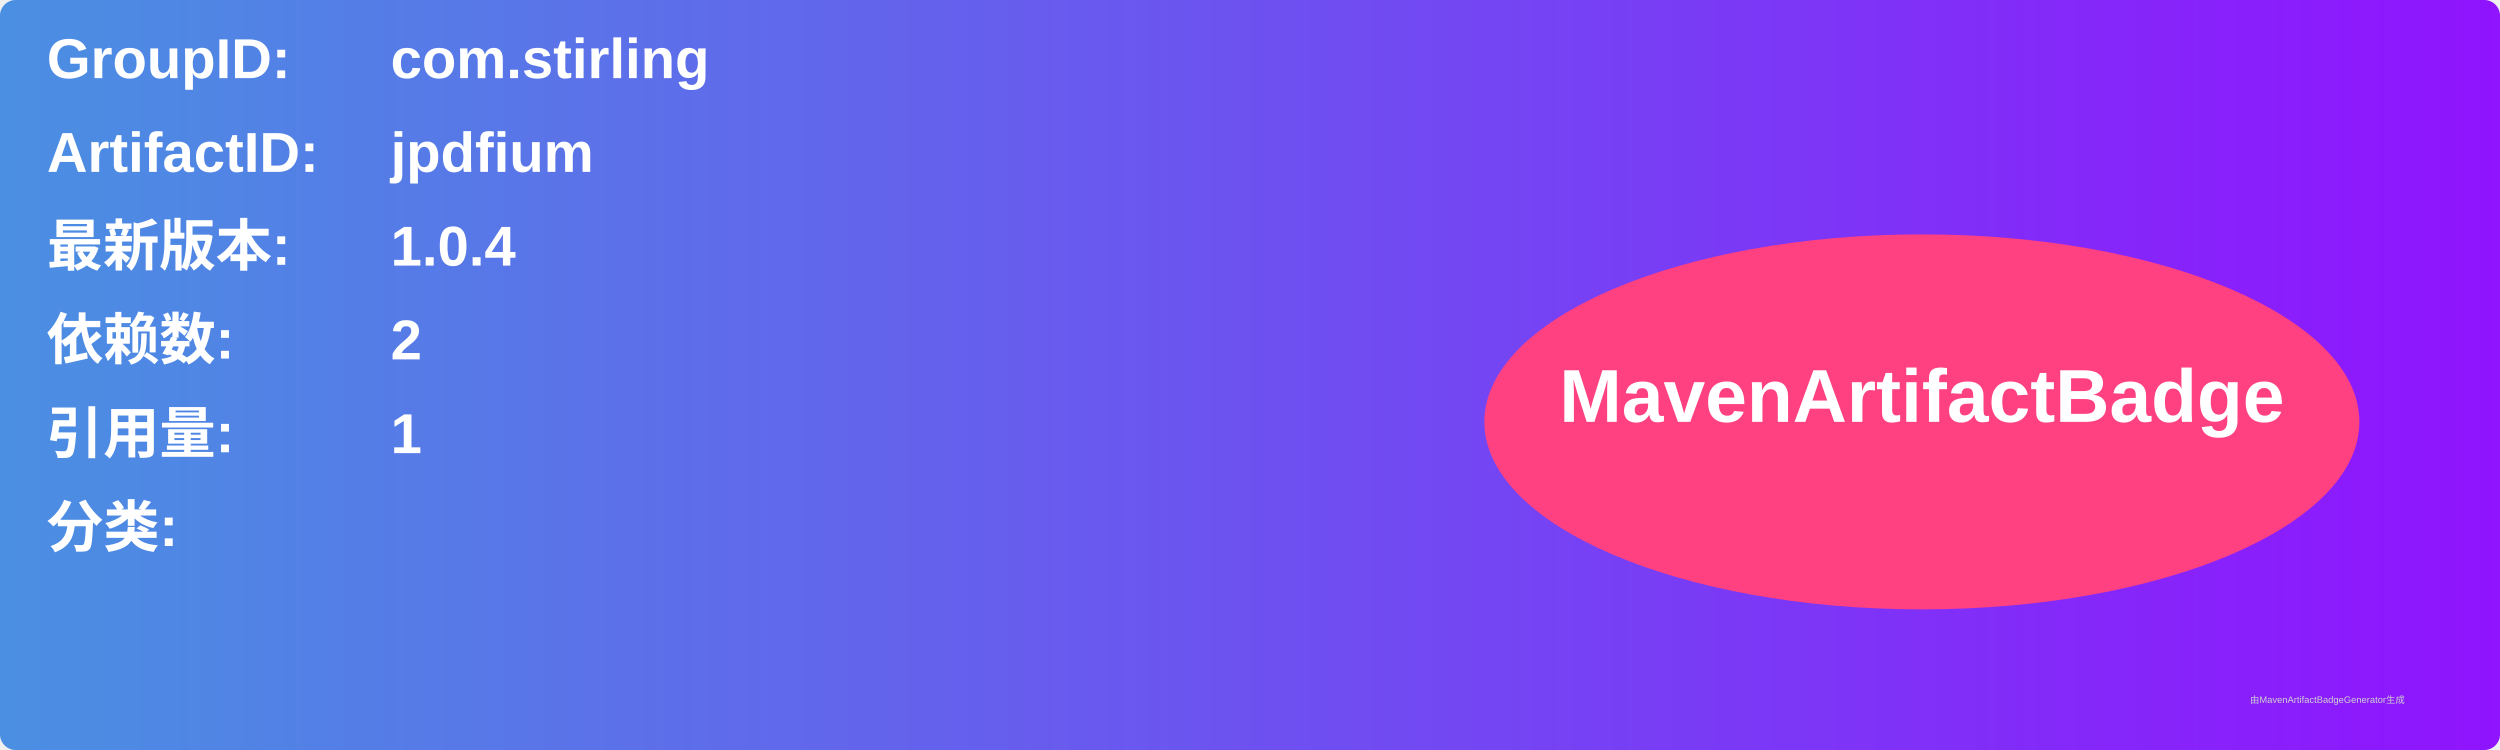
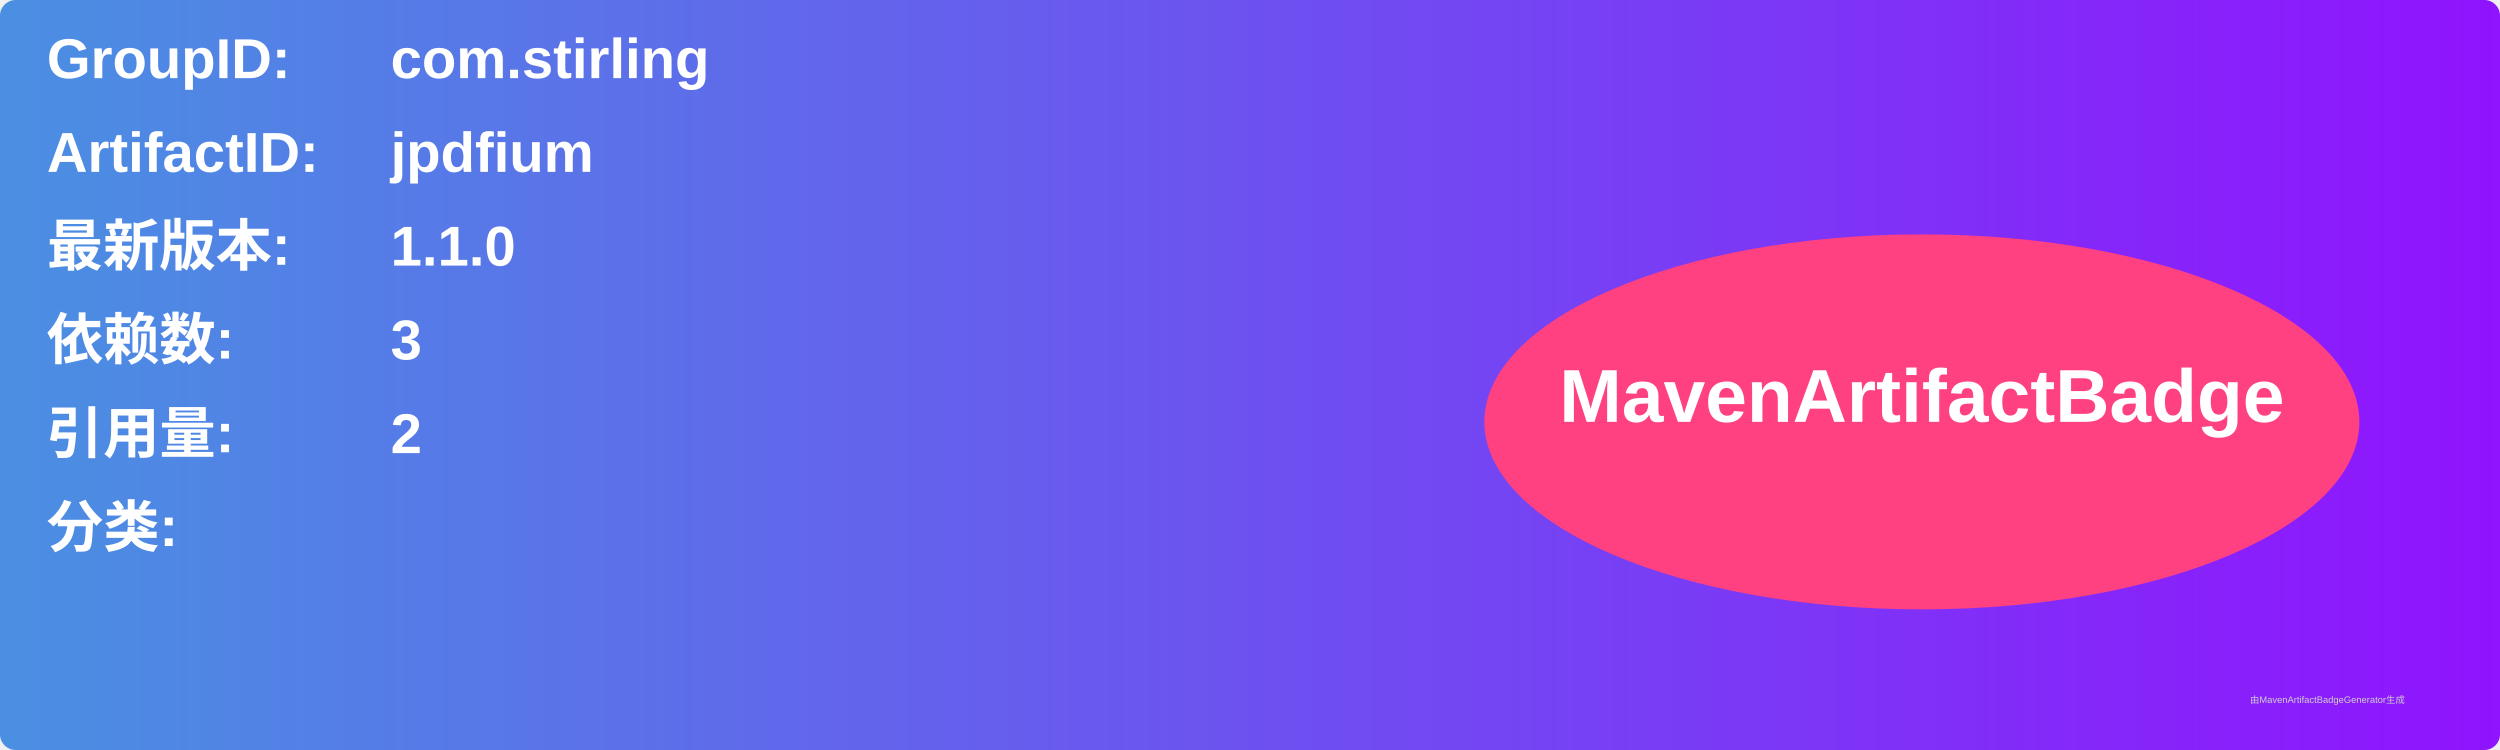
<svg xmlns="http://www.w3.org/2000/svg" width="800" height="240" viewBox="0 0 800 240">
  <linearGradient id="grad" x1="0%" y1="0%" x2="100%" y2="0%">
    <stop offset="0%" stop-color="#4a90e2" />
    <stop offset="100%" stop-color="#9013fe" />
  </linearGradient>
  <rect width="100%" height="100%" rx="5" ry="5" fill="url(#grad)" />
  <g transform="translate(15, 15)">
    <text x="0" y="10" font-family="Arial" font-size="18" fill="white" font-weight="bold" width="260">GroupID:</text>
    <text x="110" y="10" font-family="Arial" font-size="18" fill="white" font-weight="bold" width="460">com.stirling</text>
    <text x="0" y="40" font-family="Arial" font-size="18" fill="white" font-weight="bold" width="260">ArtifactID:</text>
    <text x="110" y="40" font-family="Arial" font-size="18" fill="white" font-weight="bold" width="460">jpdfium</text>
    <text x="0" y="70" font-family="Arial" font-size="18" fill="white" font-weight="bold">最新版本:</text>
    <text x="110" y="70" font-family="Arial" font-size="18" fill="white" font-weight="bold">
-       <tspan font-weight="bold">1.0.4</tspan>
+       <tspan font-weight="bold">1.1.0</tspan>
    </text>
    <text x="0" y="100" font-family="Arial" font-size="18" fill="white" font-weight="bold">依赖数: </text>
    <text x="110" y="100" font-family="Arial" font-size="18" fill="white">
-       <tspan font-weight="bold">2</tspan>
+       <tspan font-weight="bold">3</tspan>
    </text>
    <text x="0" y="130" font-family="Arial" font-size="18" fill="white" font-weight="bold">引用量: </text>
    <text x="110" y="130" font-family="Arial" font-size="18" fill="white">
-       <tspan font-weight="bold">1</tspan>
+       <tspan font-weight="bold">2</tspan>
    </text>
    <text x="0" y="160" font-family="Arial" font-size="18" fill="white" font-weight="bold">分类:</text>
    <text x="10" y="190" font-family="Arial" font-size="10" fill="white">
      <tspan font-weight="bold" />
    </text>
    <ellipse cx="600" cy="120" rx="140" ry="60" fill="#ff4081" />
    <text x="600" y="120" text-anchor="middle" font-family="Arial" font-size="24" fill="white" font-weight="bold">MavenArtifactBadge</text>
  </g>
  <text x="720" y="225" font-family="Arial" font-size="3" fill="#d0d0d0">由MavenArtifactBadgeGenerator生成</text>
</svg>
